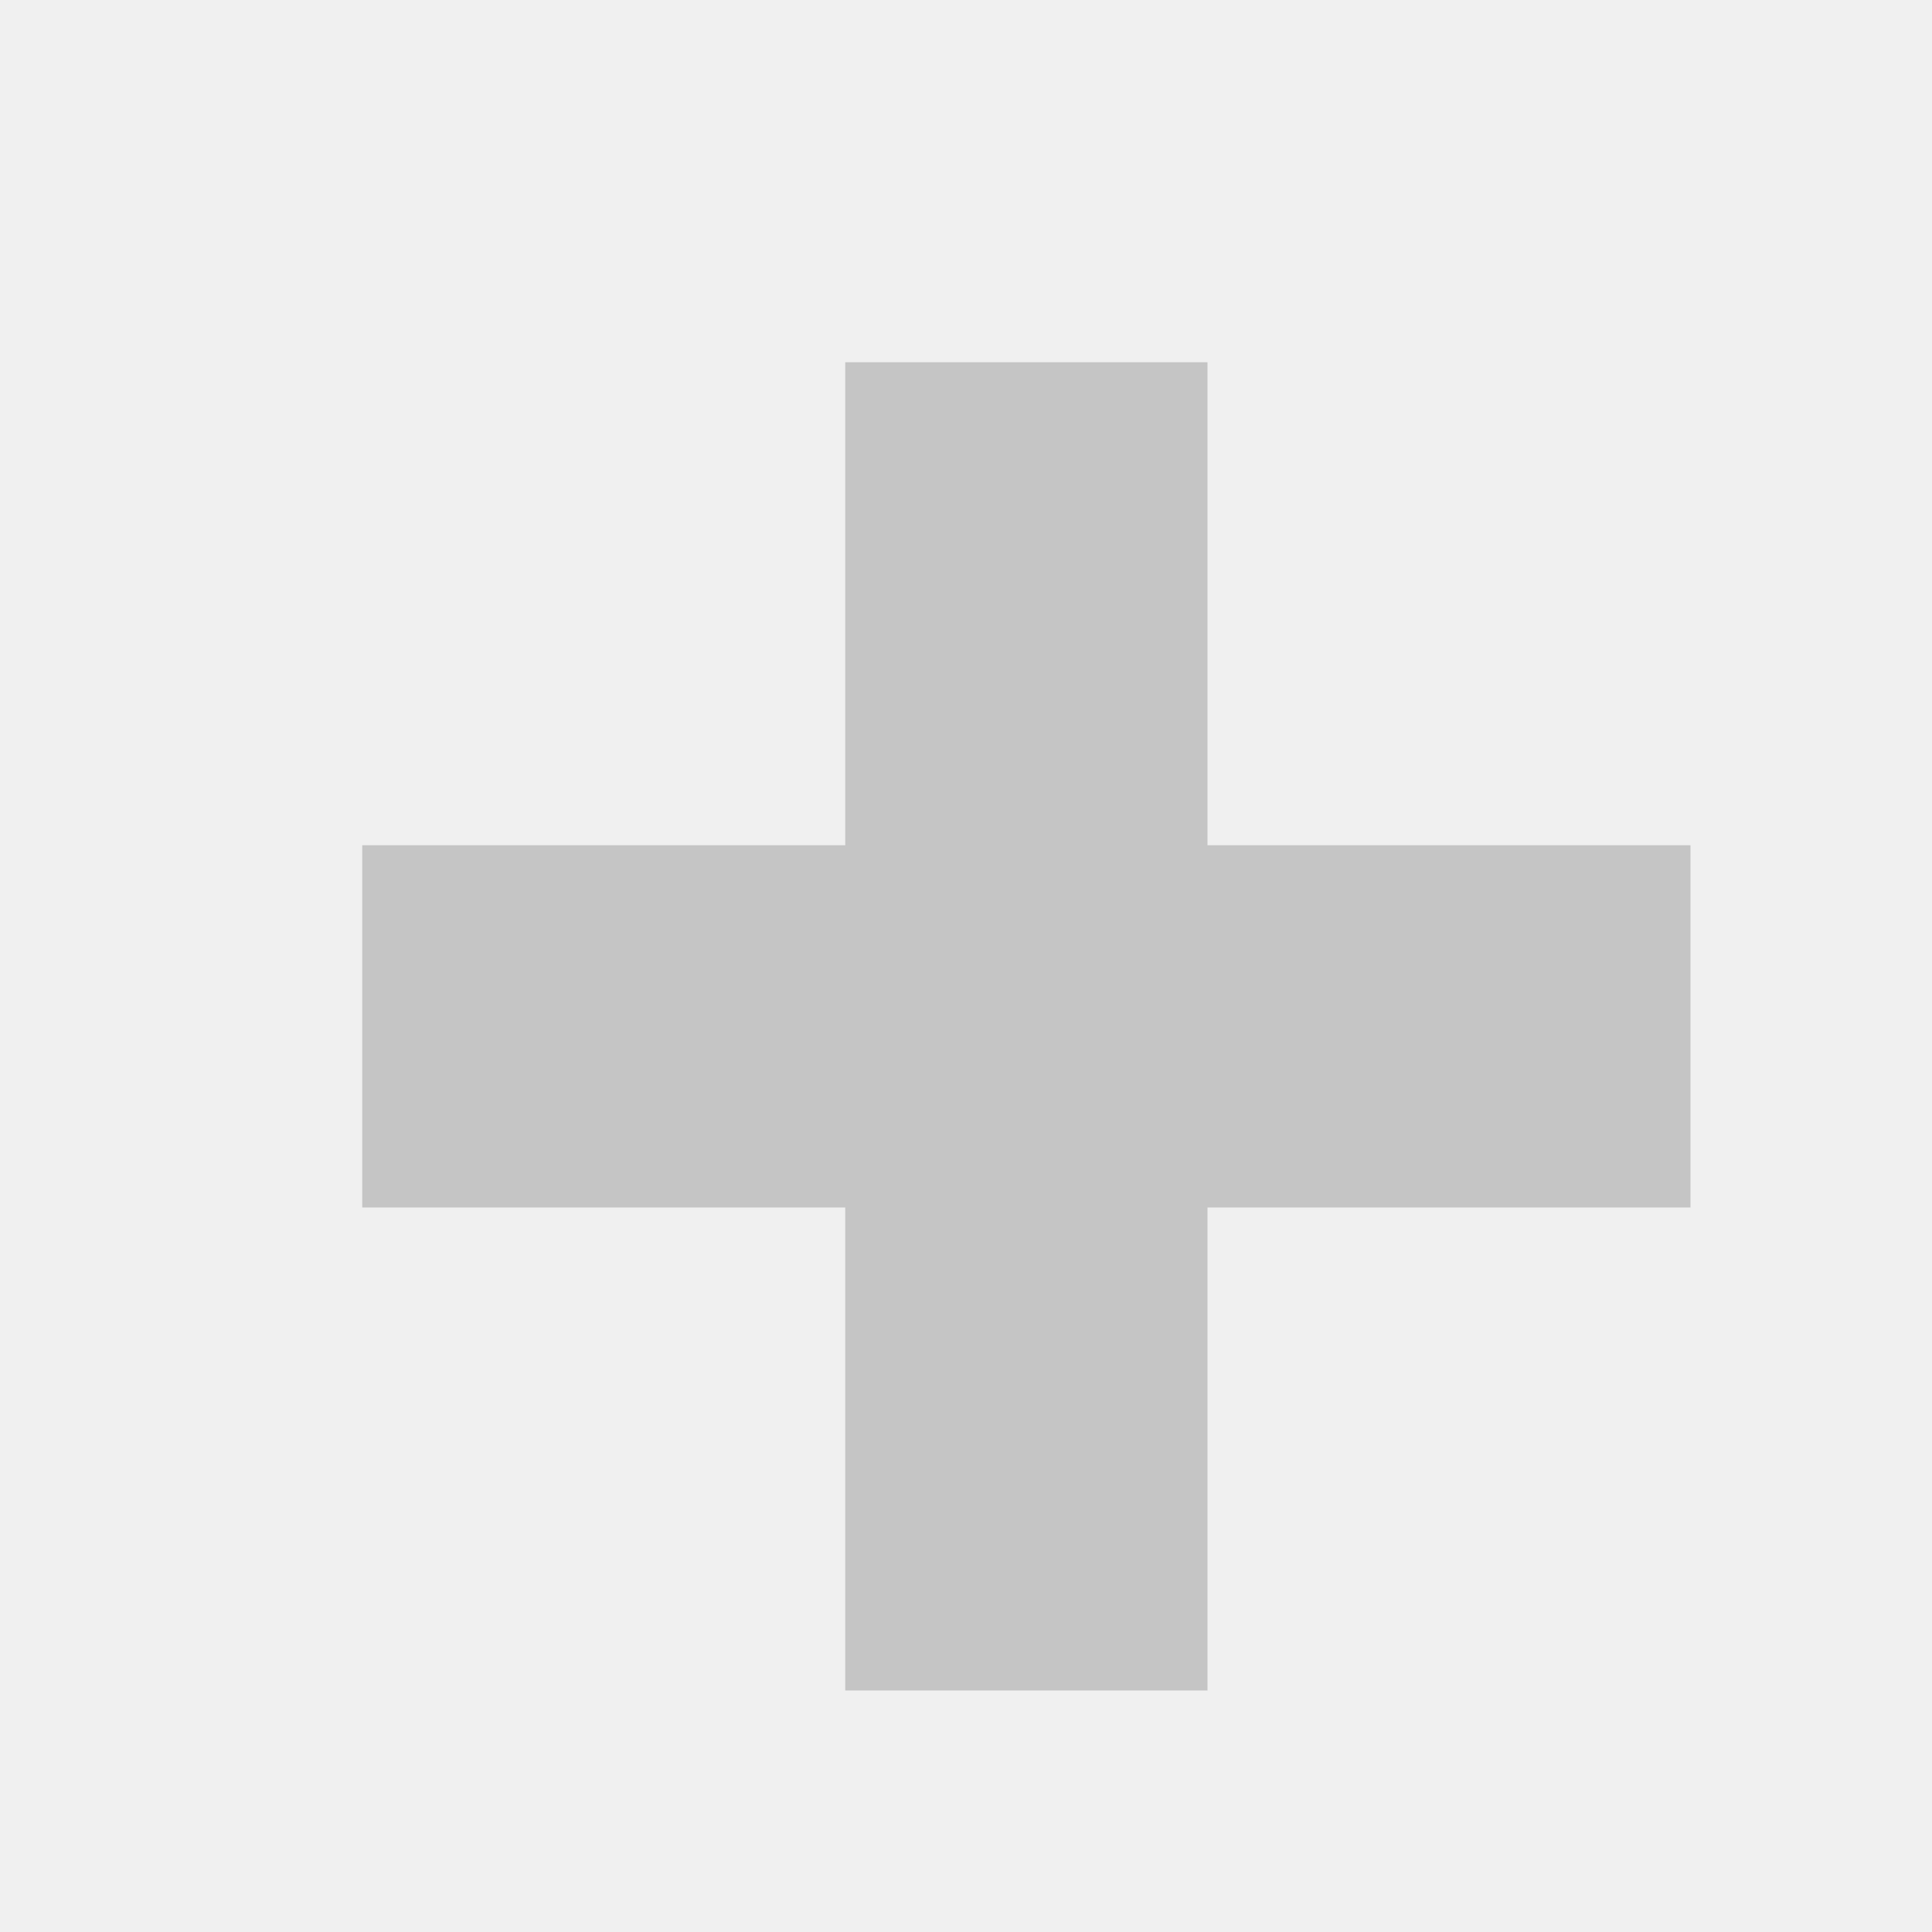
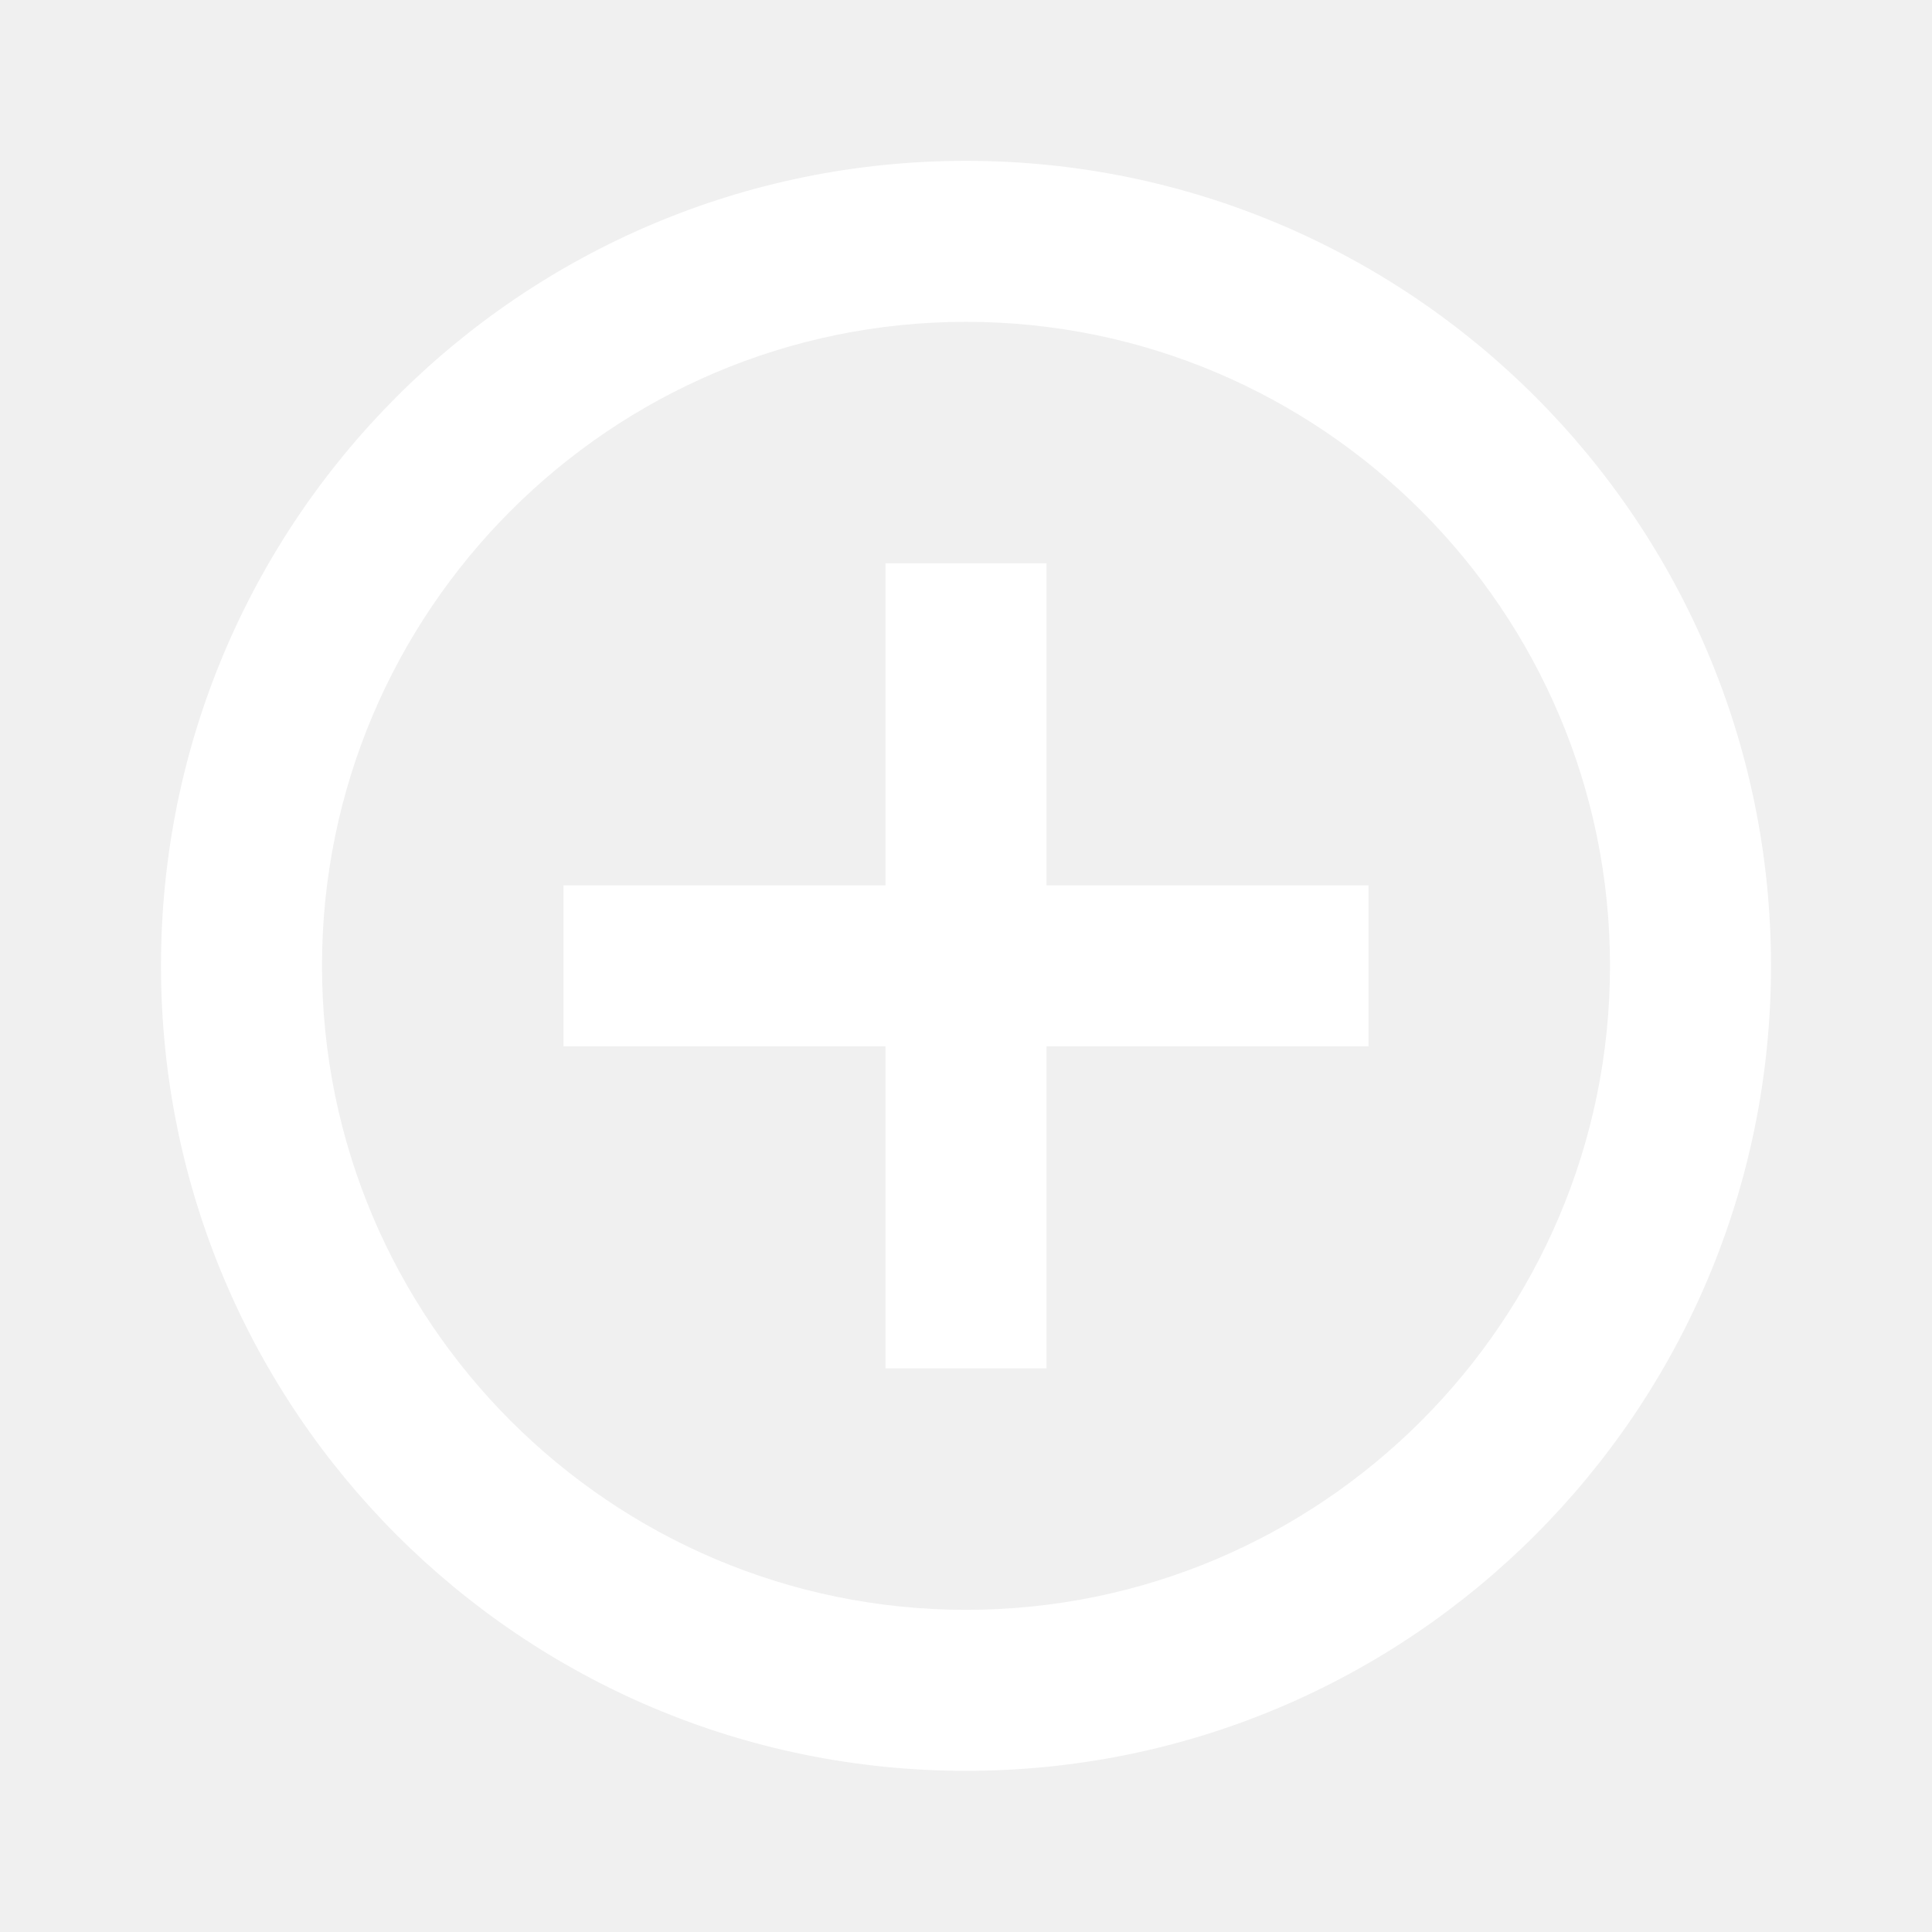
- <svg xmlns="http://www.w3.org/2000/svg" width="16" height="16">
-   <rect height="11" width="3" y="3" x="7" fill="#C5C5C5" />
-   <rect height="3" width="11" y="7" x="3" fill="#C5C5C5" />
+ <svg xmlns="http://www.w3.org/2000/svg" aria-hidden="true" focusable="false" width="1em" height="1em" style="-ms-transform: rotate(360deg); -webkit-transform: rotate(360deg); transform: rotate(360deg);" preserveAspectRatio="xMidYMid meet" viewBox="0 0 24 24">
+   <path d="M12 19.998c-4.412 0-8-3.589-8-8s3.588-8 8-8c4.41 0 8 3.589 8 8s-3.59 8-8 8zm0-18c-5.524 0-10 4.477-10 10s4.476 10 10 10c5.522 0 10-4.477 10-10s-4.478-10-10-10zm1 5h-2v4H7v2h4v4h2v-4h4v-2h-4v-4z" fill="white" />
</svg>
